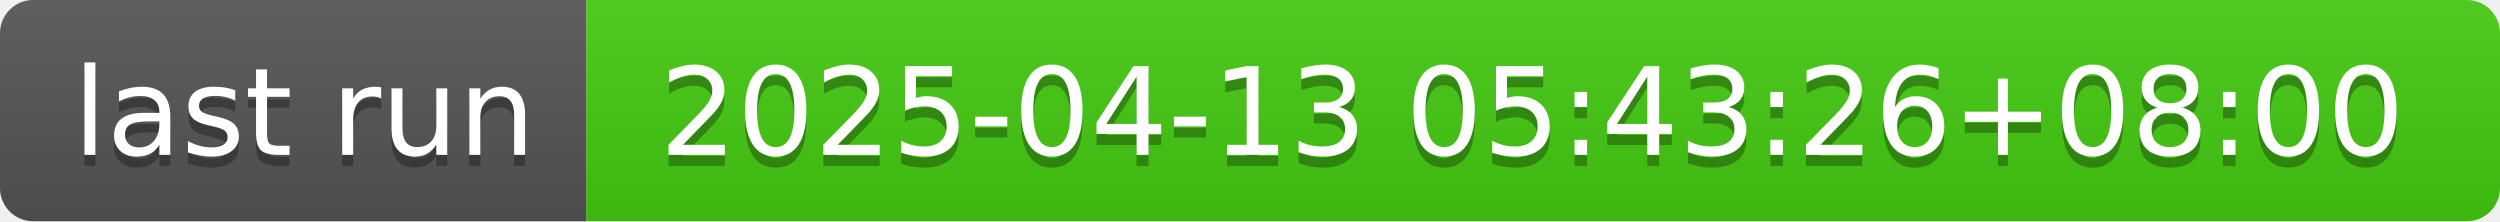
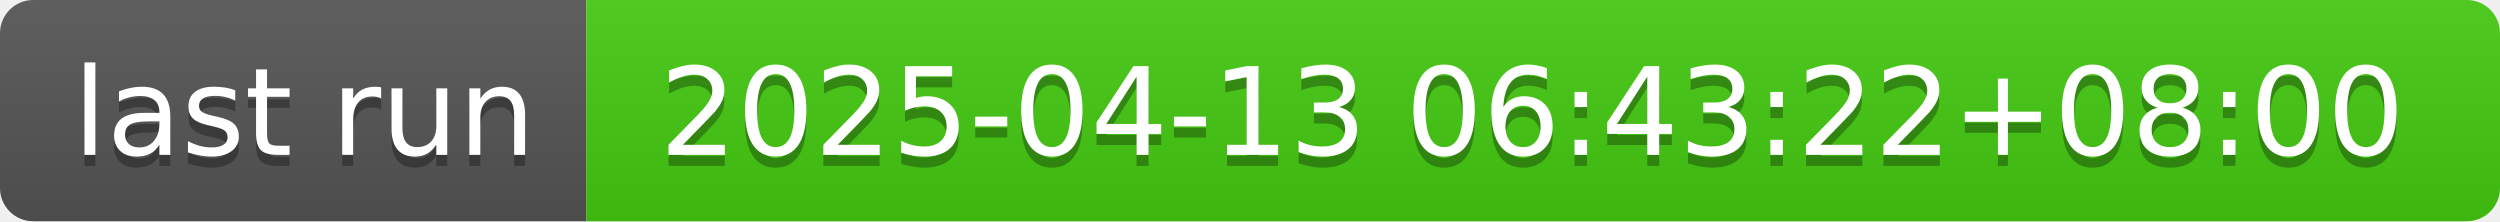
- <svg xmlns="http://www.w3.org/2000/svg" width="226" height="20" role="img" aria-label="last run: 2025-04-13 05:43:26+08:00">
+ <svg xmlns="http://www.w3.org/2000/svg" width="226" height="20" role="img" aria-label="last run: 2025-04-13 06:43:22+08:00">
  <linearGradient id="s" x2="0" y2="100%">
    <stop offset="0" stop-color="#bbb" stop-opacity=".1" />
    <stop offset="1" stop-opacity=".1" />
  </linearGradient>
  <clipPath id="r">
    <rect width="226" height="20" rx="3" fill="#fff" />
  </clipPath>
  <g clip-path="url(#r)">
    <rect width="53" height="20" fill="#555" />
    <rect x="53" width="173" height="20" fill="#4c1" />
    <rect width="226" height="20" fill="url(#s)" />
  </g>
  <g fill="#fff" text-anchor="middle" font-family="Verdana,Geneva,DejaVu Sans,sans-serif" text-rendering="geometricPrecision" font-size="110">
    <text aria-hidden="true" x="275" y="150" fill="#010101" fill-opacity=".3" transform="scale(.1)" textLength="430">last run</text>
    <text x="275" y="140" transform="scale(.1)" fill="#fff" textLength="430">last run</text>
-     <text aria-hidden="true" x="1385" y="150" fill="#010101" fill-opacity=".3" transform="scale(.1)" textLength="1630">2025-04-13 05:43:26+08:00</text>
-     <text x="1385" y="140" transform="scale(.1)" fill="#fff" textLength="1630">2025-04-13 05:43:26+08:00</text>
+     <text aria-hidden="true" x="1385" y="150" fill="#010101" fill-opacity=".3" transform="scale(.1)" textLength="1630">2025-04-13 06:43:22+08:00</text>
+     <text x="1385" y="140" transform="scale(.1)" fill="#fff" textLength="1630">2025-04-13 06:43:22+08:00</text>
  </g>
</svg>
